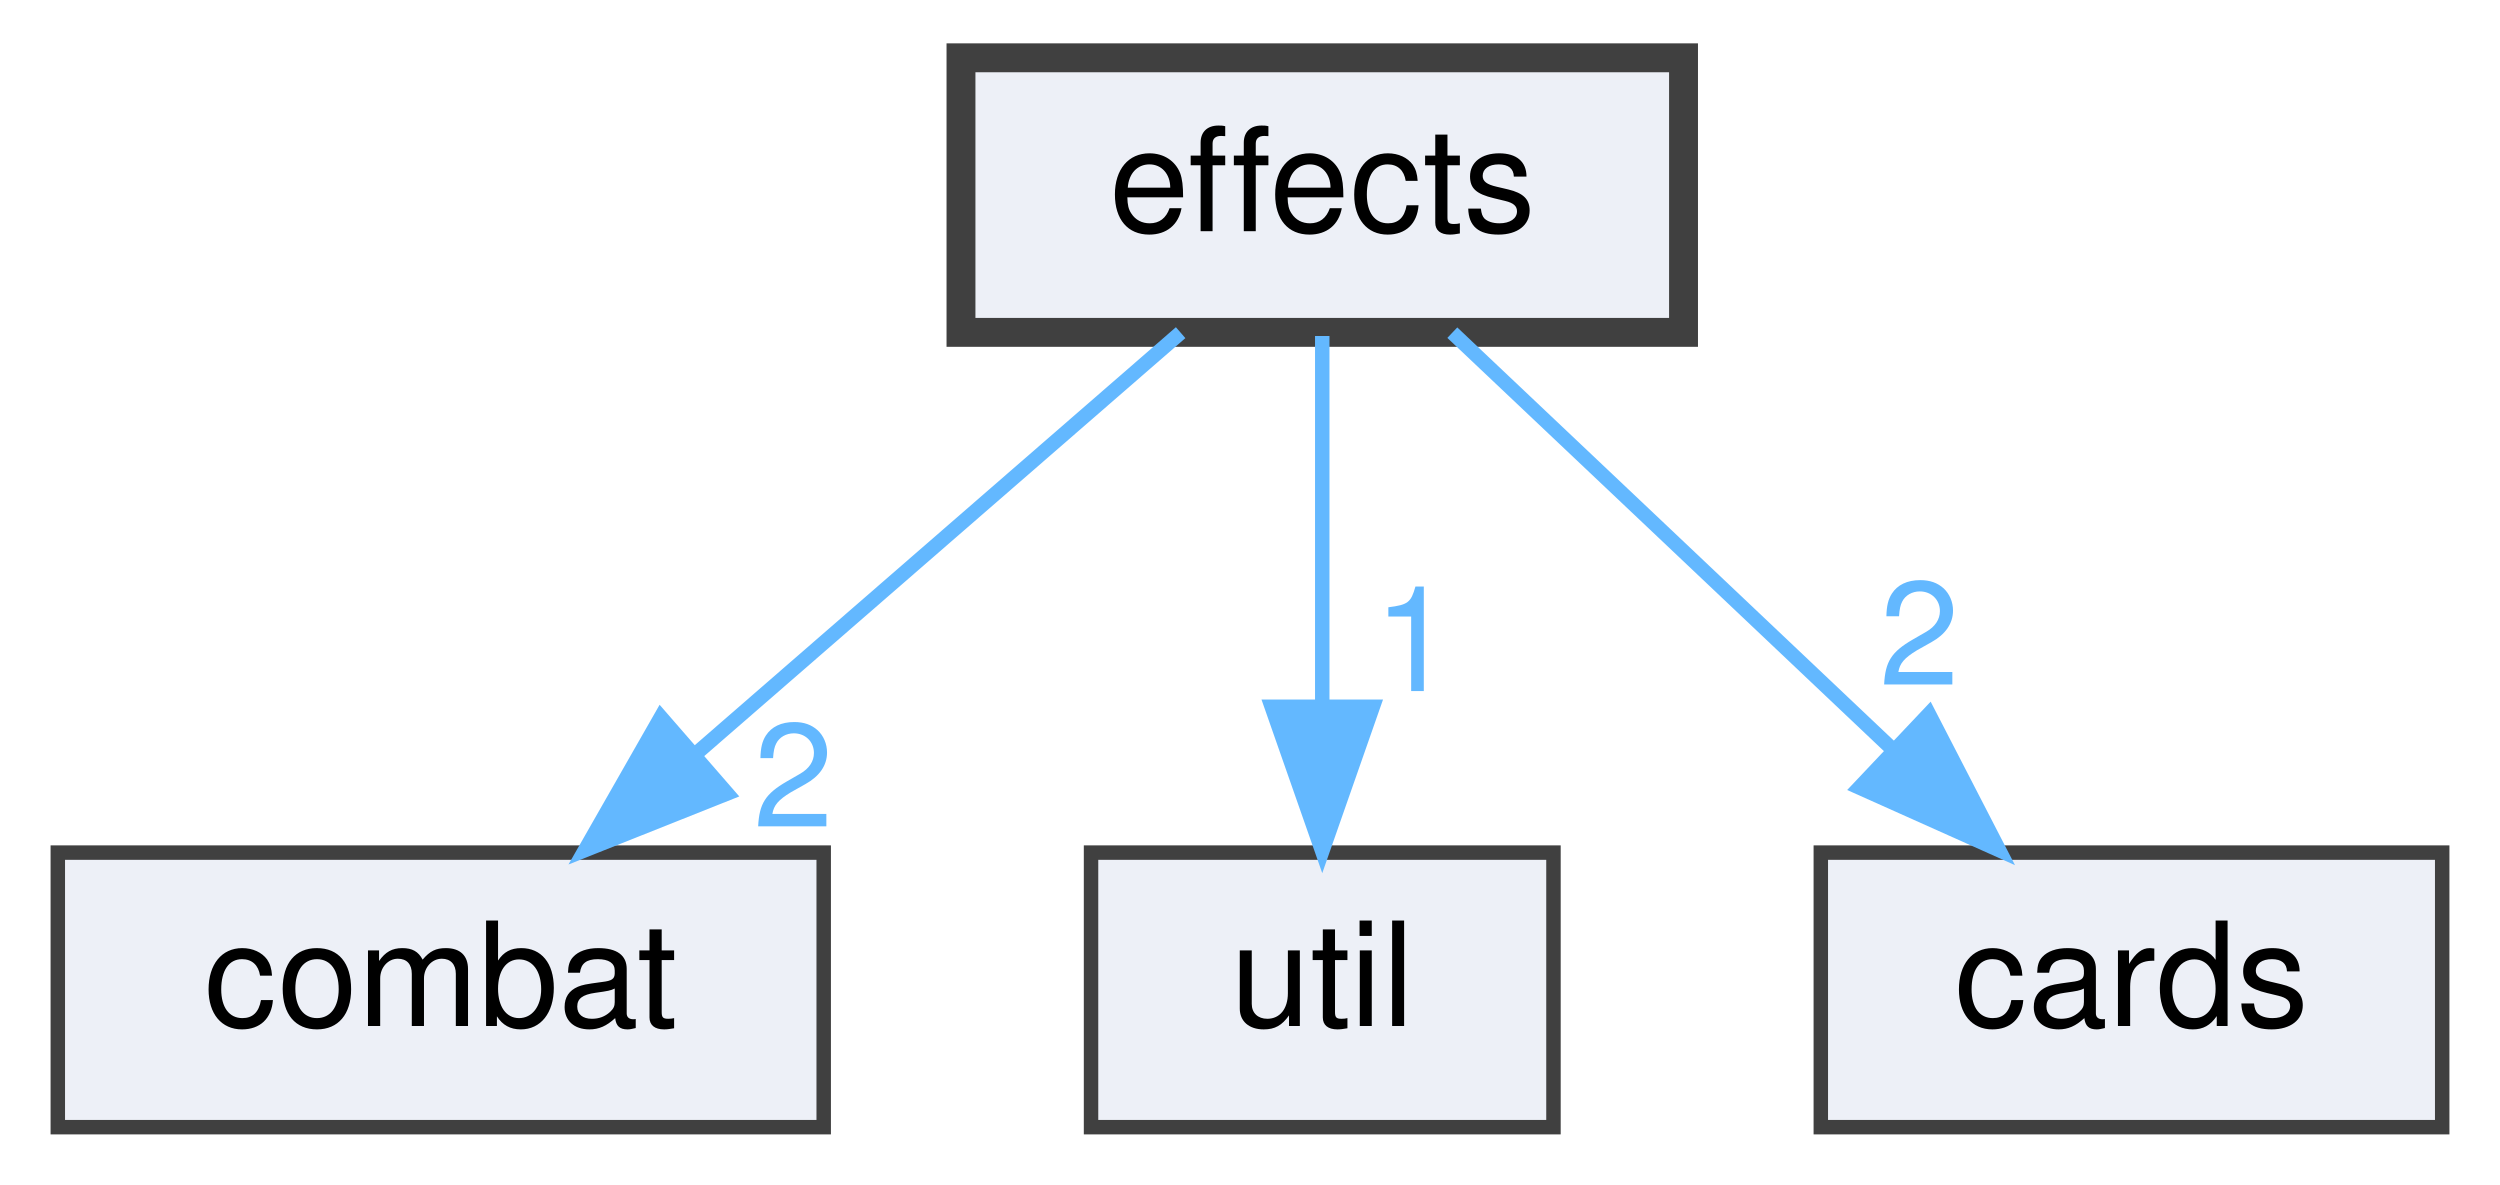
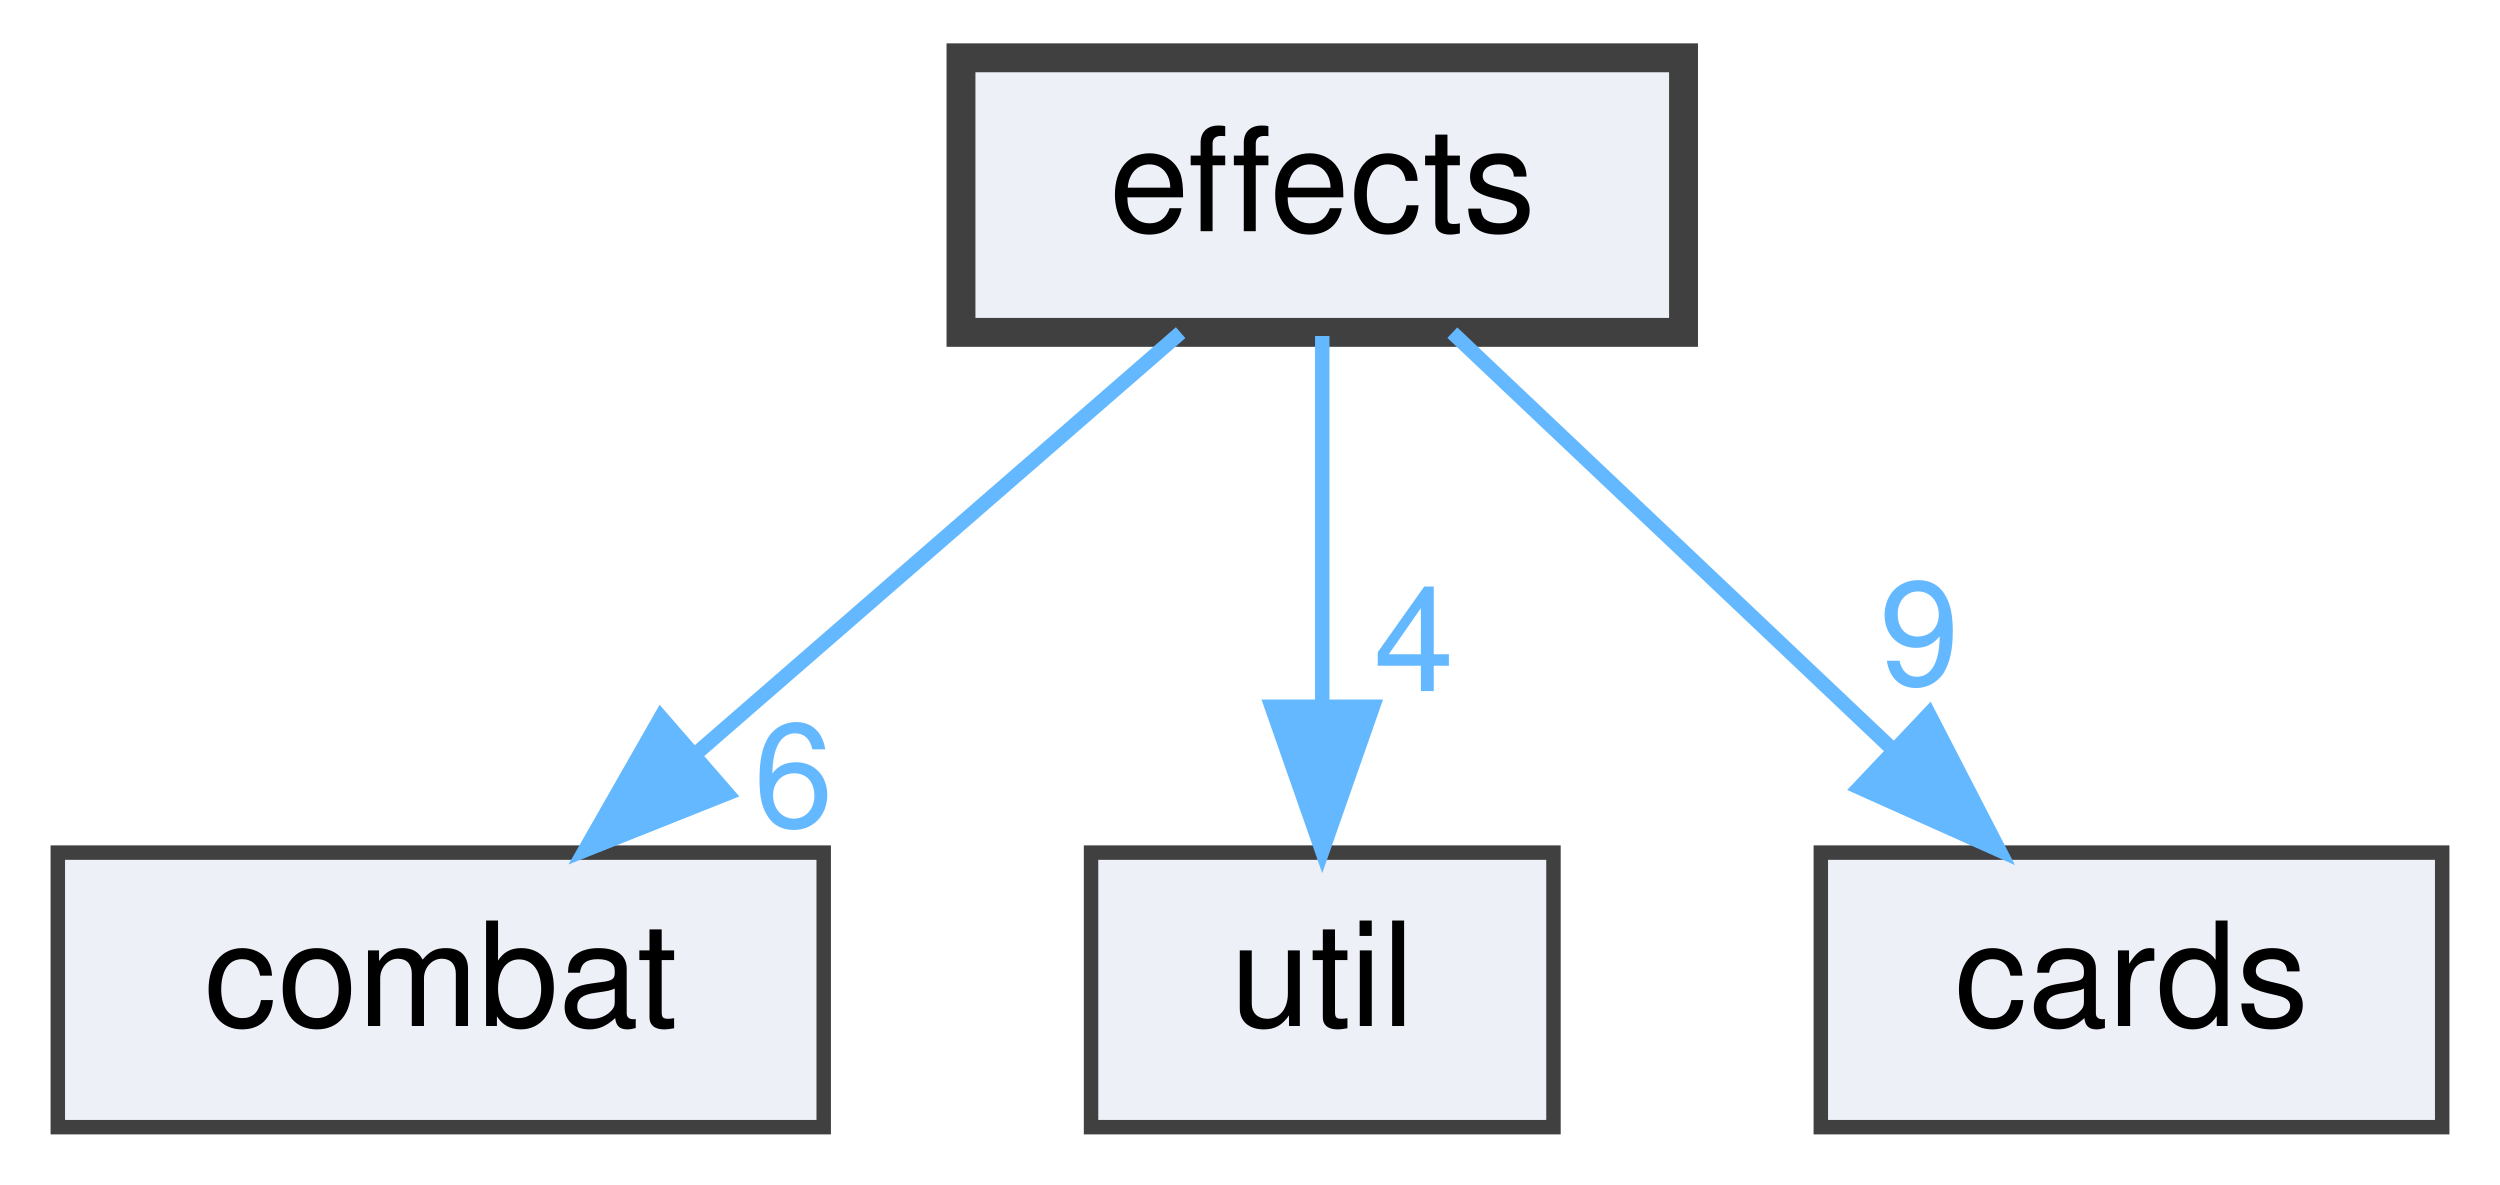
<svg xmlns="http://www.w3.org/2000/svg" xmlns:xlink="http://www.w3.org/1999/xlink" width="173pt" height="82pt" viewBox="0.00 0.00 173.00 82.00">
  <g id="graph0" class="graph" transform="scale(1 1) rotate(0) translate(4 78)">
    <g id="node1" class="node">
      <g id="a_node1">
        <a xlink:href="dir_191f852b87741474e2df76292b1f55c1.html" target="_top" xlink:title="effects">
          <polygon fill="#edf0f7" stroke="#404040" stroke-width="2" points="112.5,-74 62.5,-74 62.5,-55 112.5,-55 112.5,-74" />
          <text text-anchor="middle" x="87.5" y="-62" font-family="Helvetica,sans-Serif" font-size="10.00">effects</text>
        </a>
      </g>
    </g>
    <g id="node2" class="node">
      <g id="a_node2">
        <a xlink:href="dir_61f20e49ac5d6763f7282e8c799f7538.html" target="_top" xlink:title="combat">
          <polygon fill="#edf0f7" stroke="#404040" points="53,-19 0,-19 0,0 53,0 53,-19" />
          <text text-anchor="middle" x="26.5" y="-7" font-family="Helvetica,sans-Serif" font-size="10.00">combat</text>
        </a>
      </g>
    </g>
    <g id="edge1" class="edge">
      <path fill="none" stroke="#63b8ff" d="M77.7,-54.98C68.68,-47.15 55.09,-35.34 44.18,-25.86" />
      <polygon fill="#63b8ff" stroke="#63b8ff" points="46.32,-23.09 36.48,-19.17 41.73,-28.37 46.32,-23.09" />
      <g id="a_edge1-headlabel">
-         <a xlink:href="dir_000005_000001.html" target="_top" xlink:title="2">
-           <text text-anchor="middle" x="50.9" y="-20.8" font-family="Helvetica,sans-Serif" font-size="10.00" fill="#63b8ff">2</text>
+         <a xlink:href="dir_000005_000001.html" target="_top" xlink:title="6">
+           <text text-anchor="middle" x="50.9" y="-20.8" font-family="Helvetica,sans-Serif" font-size="10.00" fill="#63b8ff">6</text>
        </a>
      </g>
    </g>
    <g id="node3" class="node">
      <g id="a_node3">
        <a xlink:href="dir_b7878ad5ecbf2506f4125b9d34c97e45.html" target="_top" xlink:title="util">
          <polygon fill="#edf0f7" stroke="#404040" points="103.5,-19 71.5,-19 71.5,0 103.5,0 103.5,-19" />
          <text text-anchor="middle" x="87.5" y="-7" font-family="Helvetica,sans-Serif" font-size="10.00">util</text>
        </a>
      </g>
    </g>
    <g id="edge2" class="edge">
      <path fill="none" stroke="#63b8ff" d="M87.5,-54.75C87.5,-47.8 87.5,-37.85 87.5,-29.13" />
      <polygon fill="#63b8ff" stroke="#63b8ff" points="91,-29.09 87.5,-19.09 84,-29.09 91,-29.09" />
      <g id="a_edge2-headlabel">
-         <a xlink:href="dir_000005_000011.html" target="_top" xlink:title="1">
-           <text text-anchor="middle" x="93.84" y="-30.18" font-family="Helvetica,sans-Serif" font-size="10.00" fill="#63b8ff">1</text>
+         <a xlink:href="dir_000005_000011.html" target="_top" xlink:title="4">
+           <text text-anchor="middle" x="93.84" y="-30.18" font-family="Helvetica,sans-Serif" font-size="10.00" fill="#63b8ff">4</text>
        </a>
      </g>
    </g>
    <g id="node4" class="node">
      <g id="a_node4">
        <a xlink:href="dir_cf1e9a2fdbb5faae65a2519434ce6869.html" target="_top" xlink:title="cards">
          <polygon fill="#edf0f7" stroke="#404040" points="165,-19 122,-19 122,0 165,0 165,-19" />
          <text text-anchor="middle" x="143.5" y="-7" font-family="Helvetica,sans-Serif" font-size="10.00">cards</text>
        </a>
      </g>
    </g>
    <g id="edge3" class="edge">
      <path fill="none" stroke="#63b8ff" d="M96.5,-54.98C104.69,-47.23 117.01,-35.58 126.97,-26.14" />
      <polygon fill="#63b8ff" stroke="#63b8ff" points="129.48,-28.59 134.34,-19.17 124.67,-23.5 129.48,-28.59" />
      <g id="a_edge3-headlabel">
-         <a xlink:href="dir_000005_000000.html" target="_top" xlink:title="2">
-           <text text-anchor="middle" x="128.82" y="-30.62" font-family="Helvetica,sans-Serif" font-size="10.00" fill="#63b8ff">2</text>
+         <a xlink:href="dir_000005_000000.html" target="_top" xlink:title="9">
+           <text text-anchor="middle" x="128.82" y="-30.62" font-family="Helvetica,sans-Serif" font-size="10.00" fill="#63b8ff">9</text>
        </a>
      </g>
    </g>
  </g>
</svg>
